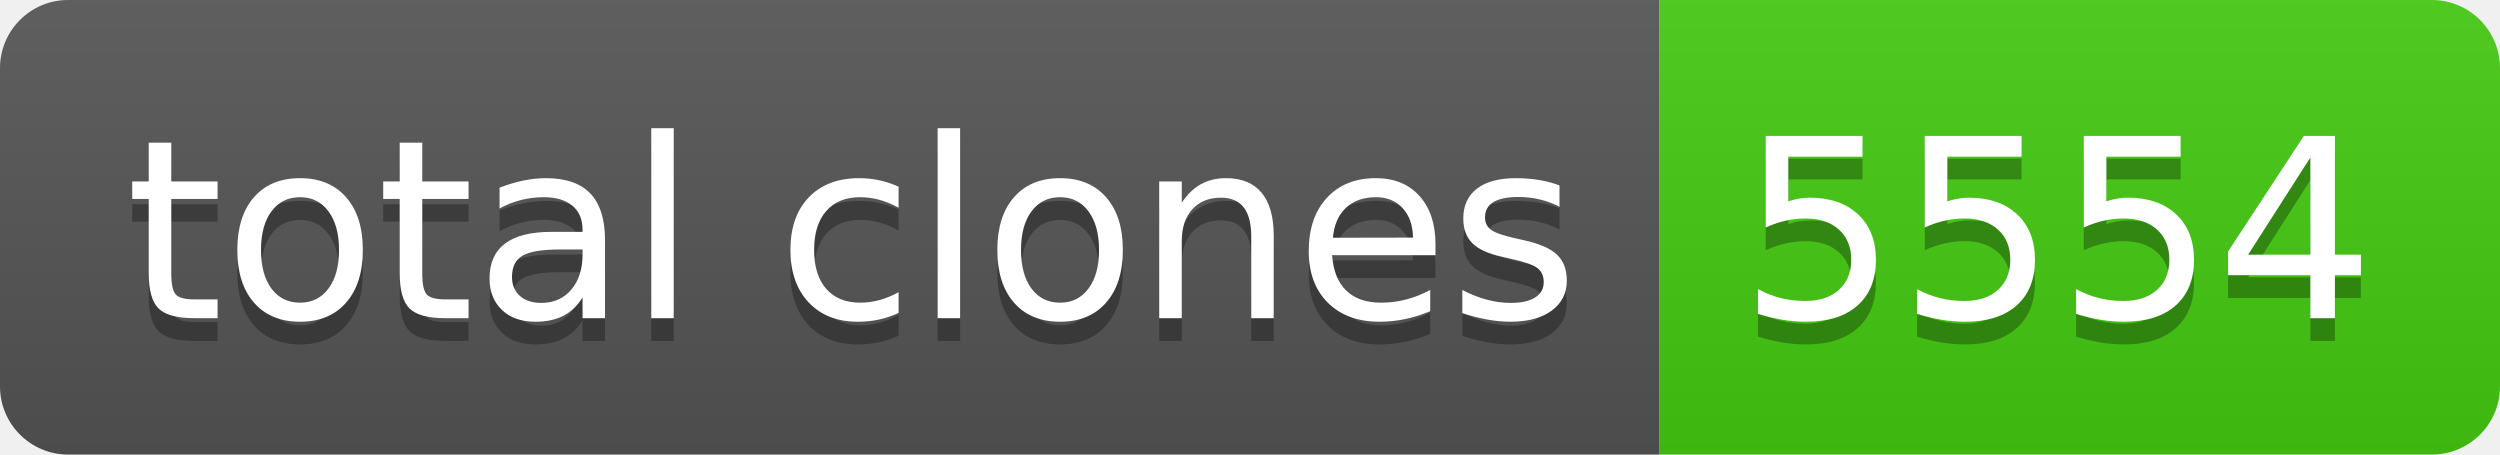
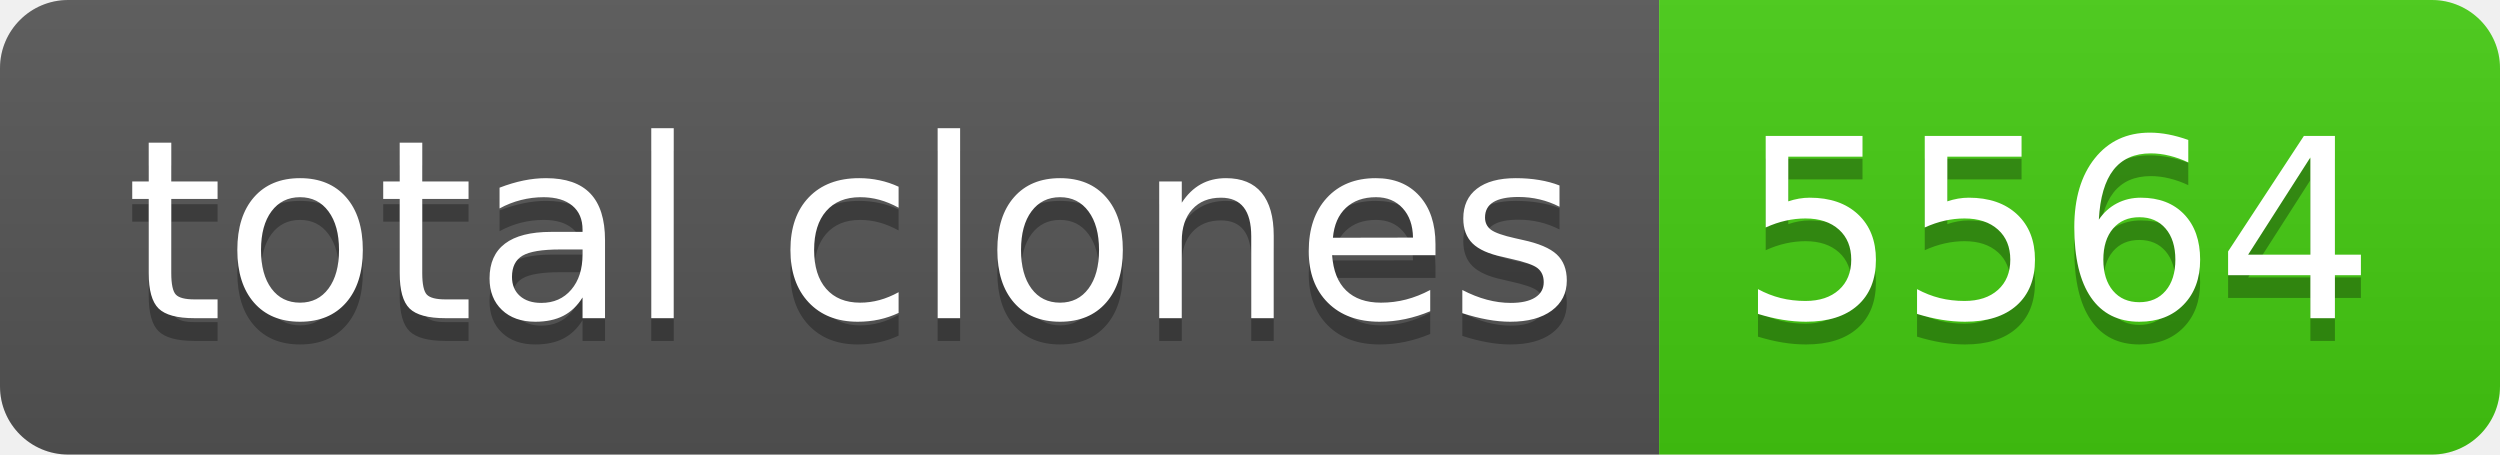
- <svg xmlns="http://www.w3.org/2000/svg" width="110" height="20" role="img" aria-label="total clones: 5554">
+ <svg xmlns="http://www.w3.org/2000/svg" width="110" height="20" role="img" aria-label="total clones: 5564">
  <linearGradient id="s" x2="0" y2="100%">
    <stop offset="0" stop-color="#bbb" stop-opacity=".1" />
    <stop offset="1" stop-opacity=".1" />
  </linearGradient>
  <clipPath id="r">
    <rect width="110" height="20" rx="3" fill="#fff" />
  </clipPath>
  <g clip-path="url(#r)">
    <rect width="73" height="20" fill="#555" />
    <rect x="73" width="37" height="20" fill="#4c1" />
    <rect width="110" height="20" fill="url(#s)" />
  </g>
  <g fill="#fff" text-anchor="middle" font-family="Verdana,Geneva,DejaVu Sans,sans-serif" text-rendering="geometricPrecision" font-size="110">
    <text aria-hidden="true" x="375" y="150" fill="#010101" fill-opacity=".3" transform="scale(.1)" textLength="630">total clones</text>
    <text x="375" y="140" transform="scale(.1)" fill="#fff" textLength="630">total clones</text>
-     <text aria-hidden="true" x="905" y="150" fill="#010101" fill-opacity=".3" transform="scale(.1)" textLength="270">5554</text>
-     <text x="905" y="140" transform="scale(.1)" fill="#fff" textLength="270">5554</text>
+     <text aria-hidden="true" x="905" y="150" fill="#010101" fill-opacity=".3" transform="scale(.1)" textLength="270">5564</text>
+     <text x="905" y="140" transform="scale(.1)" fill="#fff" textLength="270">5564</text>
  </g>
</svg>
